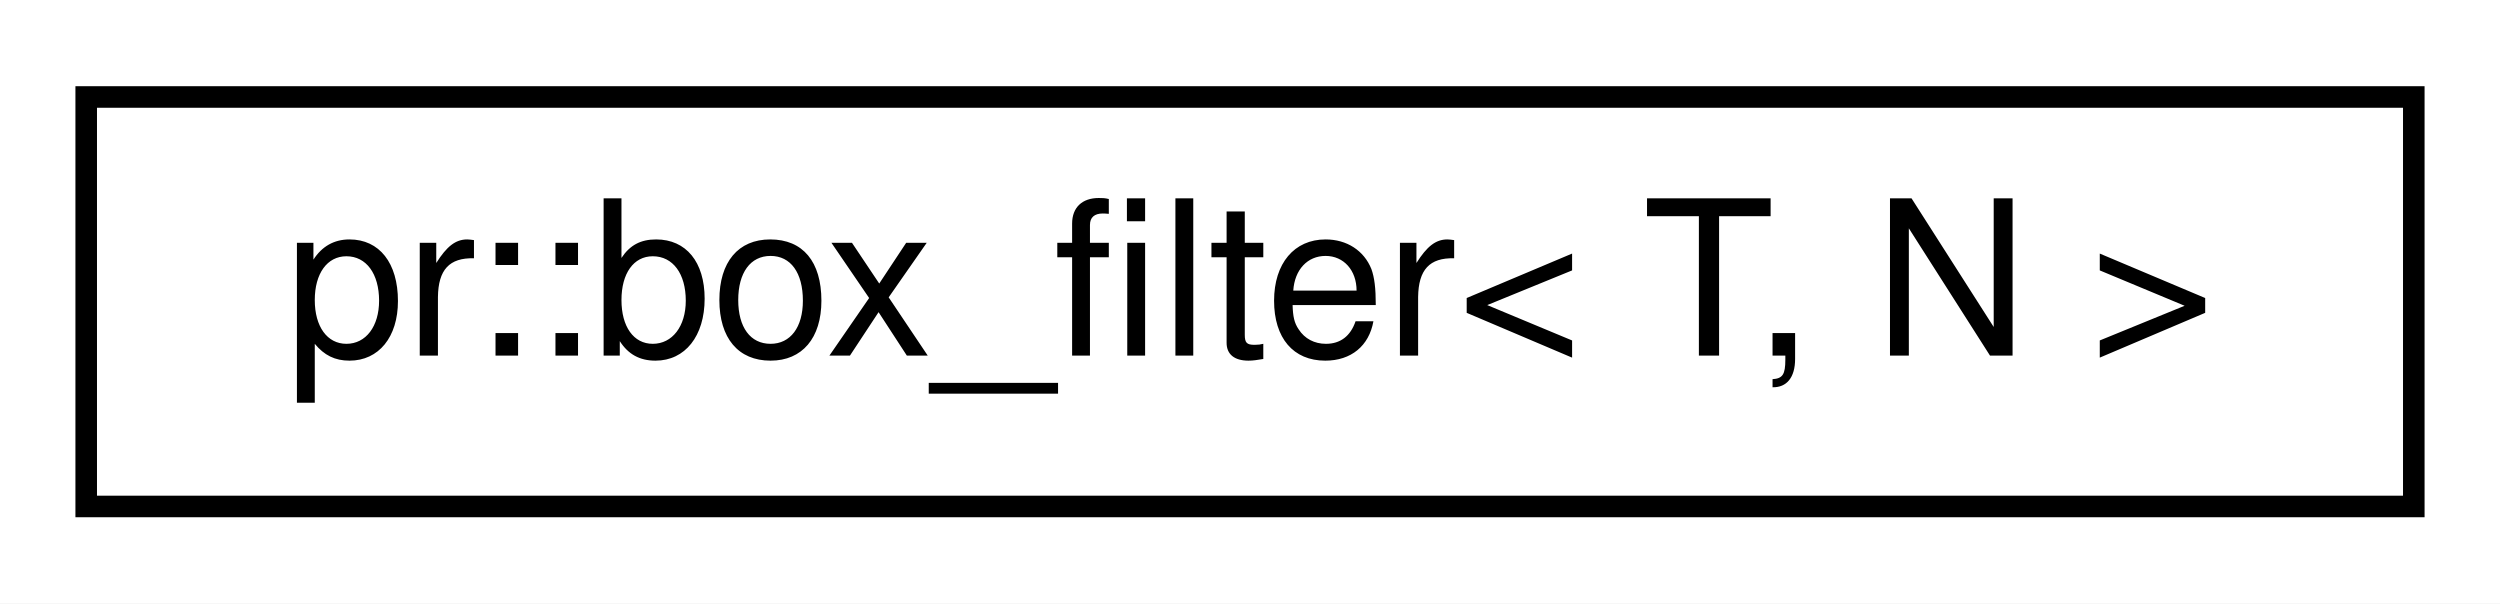
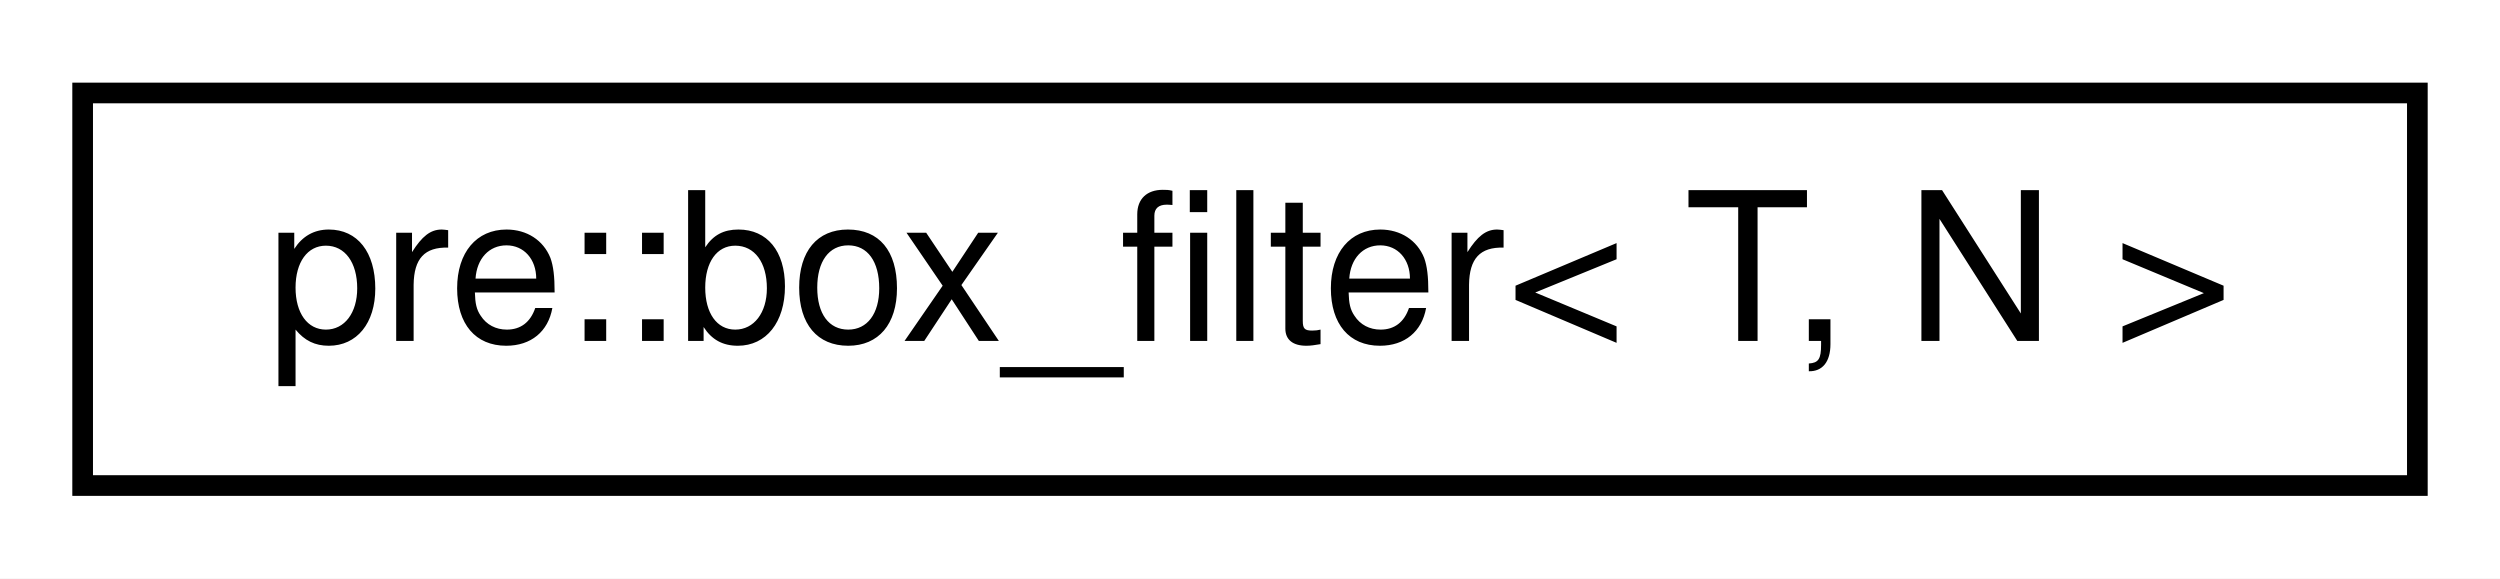
- <svg xmlns="http://www.w3.org/2000/svg" xmlns:xlink="http://www.w3.org/1999/xlink" width="116pt" height="28pt" viewBox="0.00 0.00 116.00 28.00">
+ <svg xmlns="http://www.w3.org/2000/svg" xmlns:xlink="http://www.w3.org/1999/xlink" width="121pt" height="28pt" viewBox="0.00 0.00 121.00 28.00">
  <g id="graph0" class="graph" transform="scale(1 1) rotate(0) translate(4 24)">
-     <polygon fill="#ffffff" stroke="transparent" points="-4,4 -4,-24 112,-24 112,4 -4,4" />
+     <polygon fill="#ffffff" stroke="transparent" points="-4,4 -4,-24 117,-24 117,4 -4,4" />
    <g id="node1" class="node">
      <g id="a_node1">
-         <a xlink:href="structpr_1_1box__filter.html" target="_top" xlink:title="Box filter. ">
-           <polygon fill="#ffffff" stroke="#000000" points="0,-.5 0,-19.5 108,-19.5 108,-.5 0,-.5" />
-           <text text-anchor="middle" x="54" y="-7.5" font-family="Helvetica,sans-Serif" font-size="10.00" fill="#000000">pr::box_filter&lt; T, N &gt;</text>
+         <a xlink:href="structpre_1_1box__filter.html" target="_top" xlink:title="Box filter. ">
+           <polygon fill="#ffffff" stroke="#000000" points="0,-.5 0,-19.5 113,-19.5 113,-.5 0,-.5" />
+           <text text-anchor="middle" x="56.5" y="-7.5" font-family="Helvetica,sans-Serif" font-size="10.00" fill="#000000">pre::box_filter&lt; T, N &gt;</text>
        </a>
      </g>
    </g>
  </g>
</svg>
